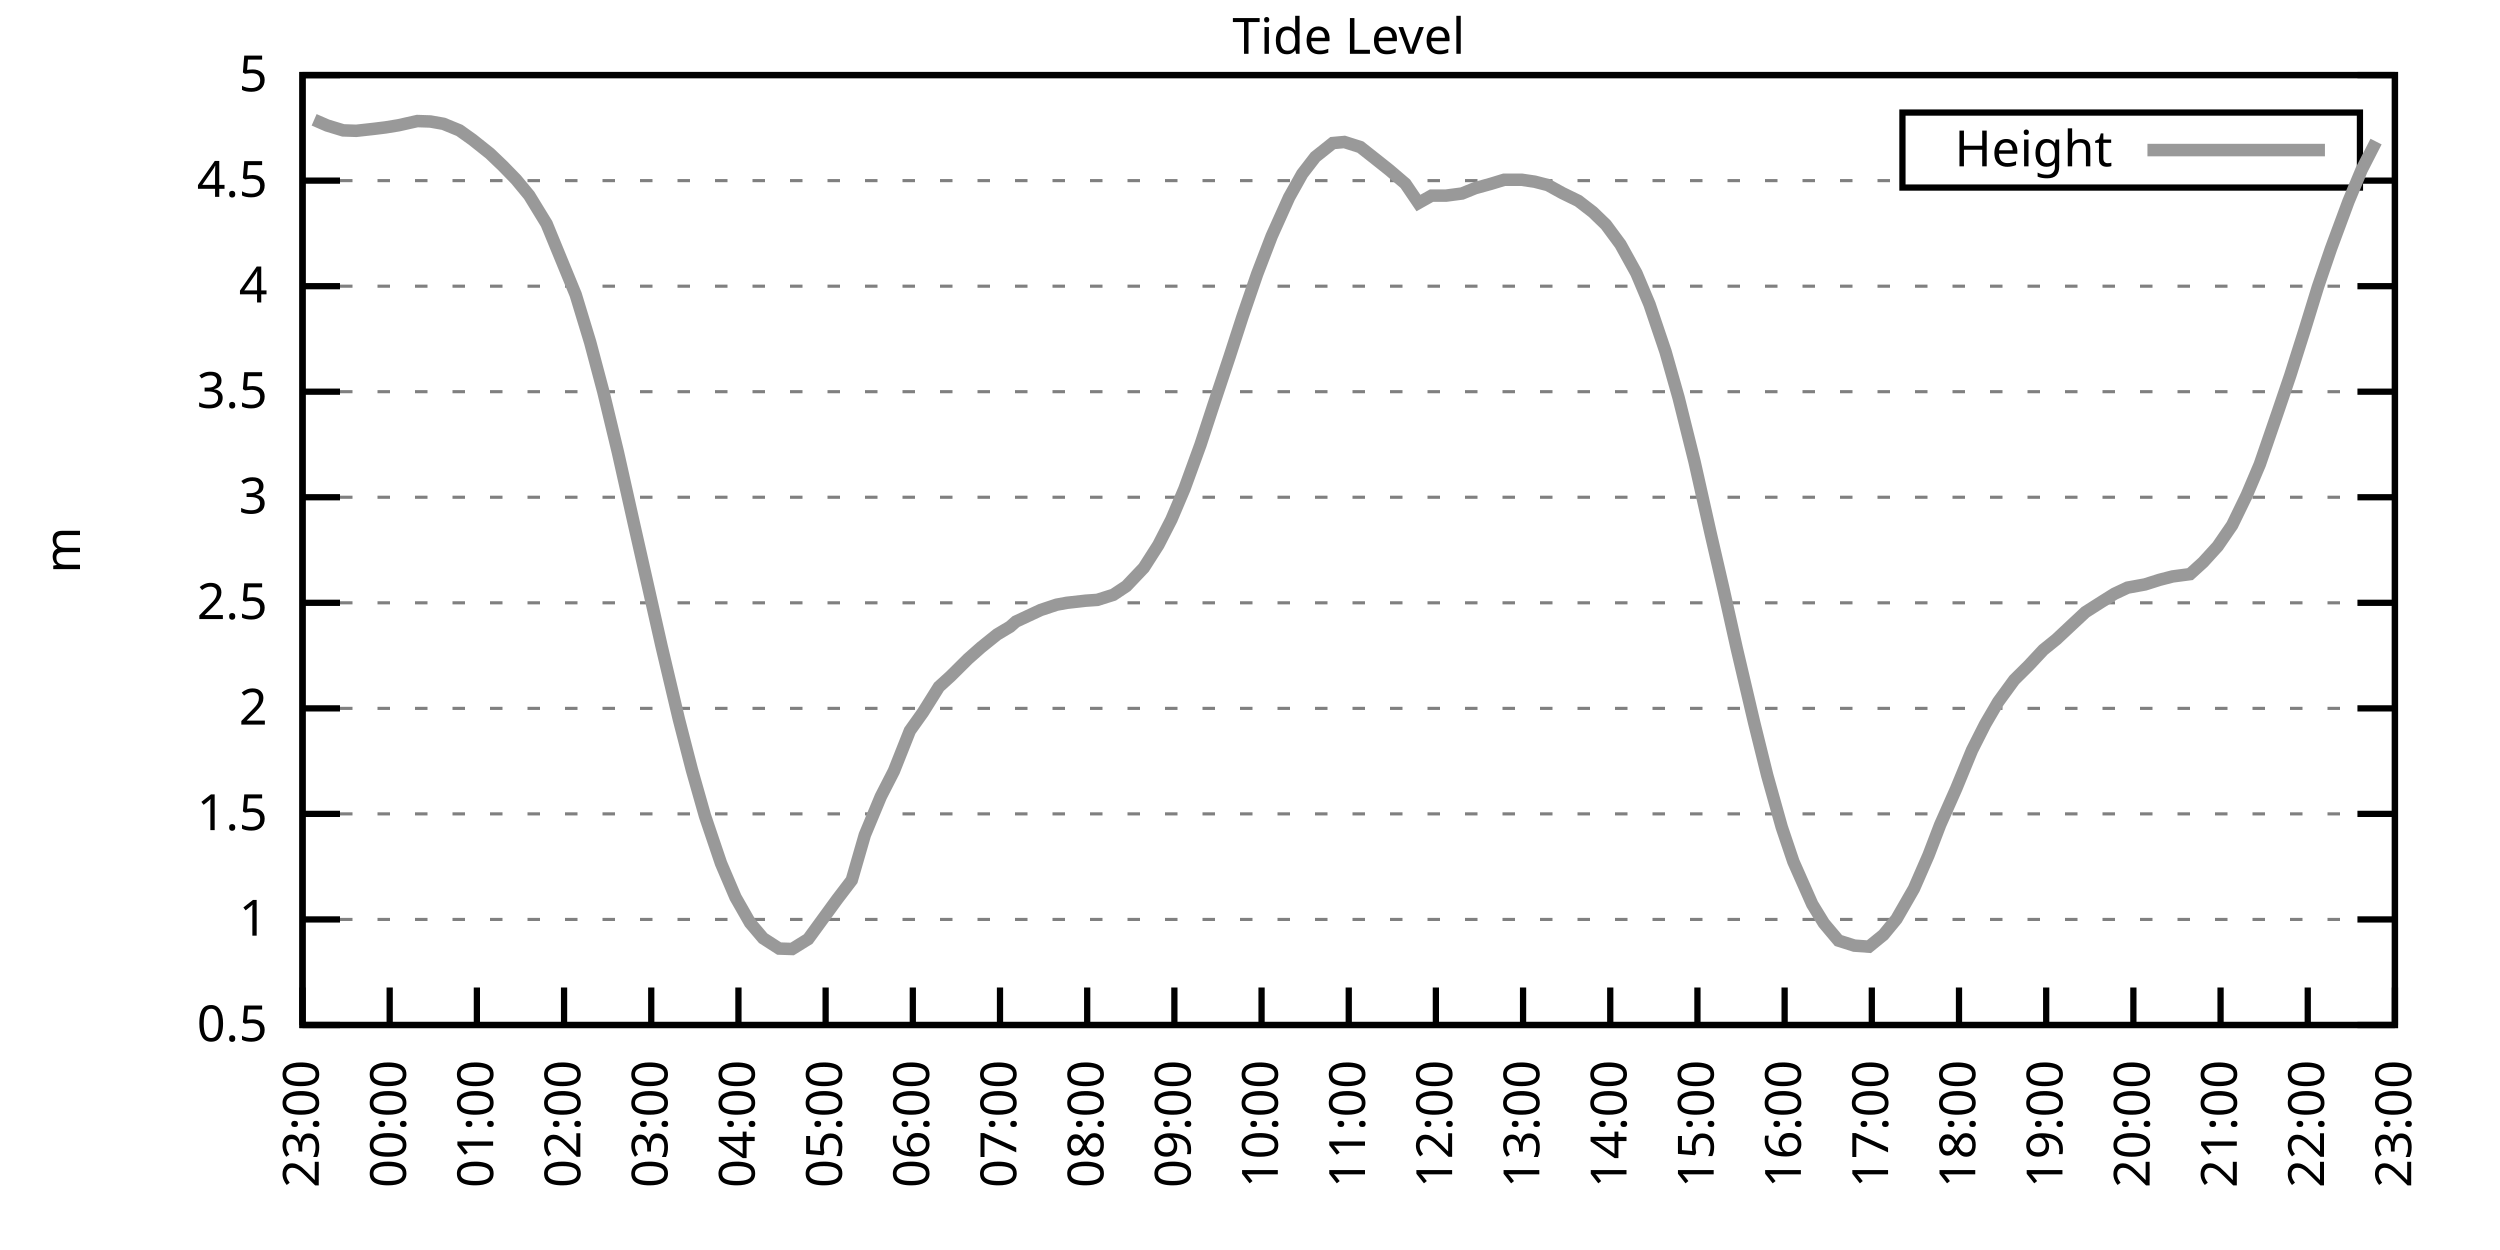
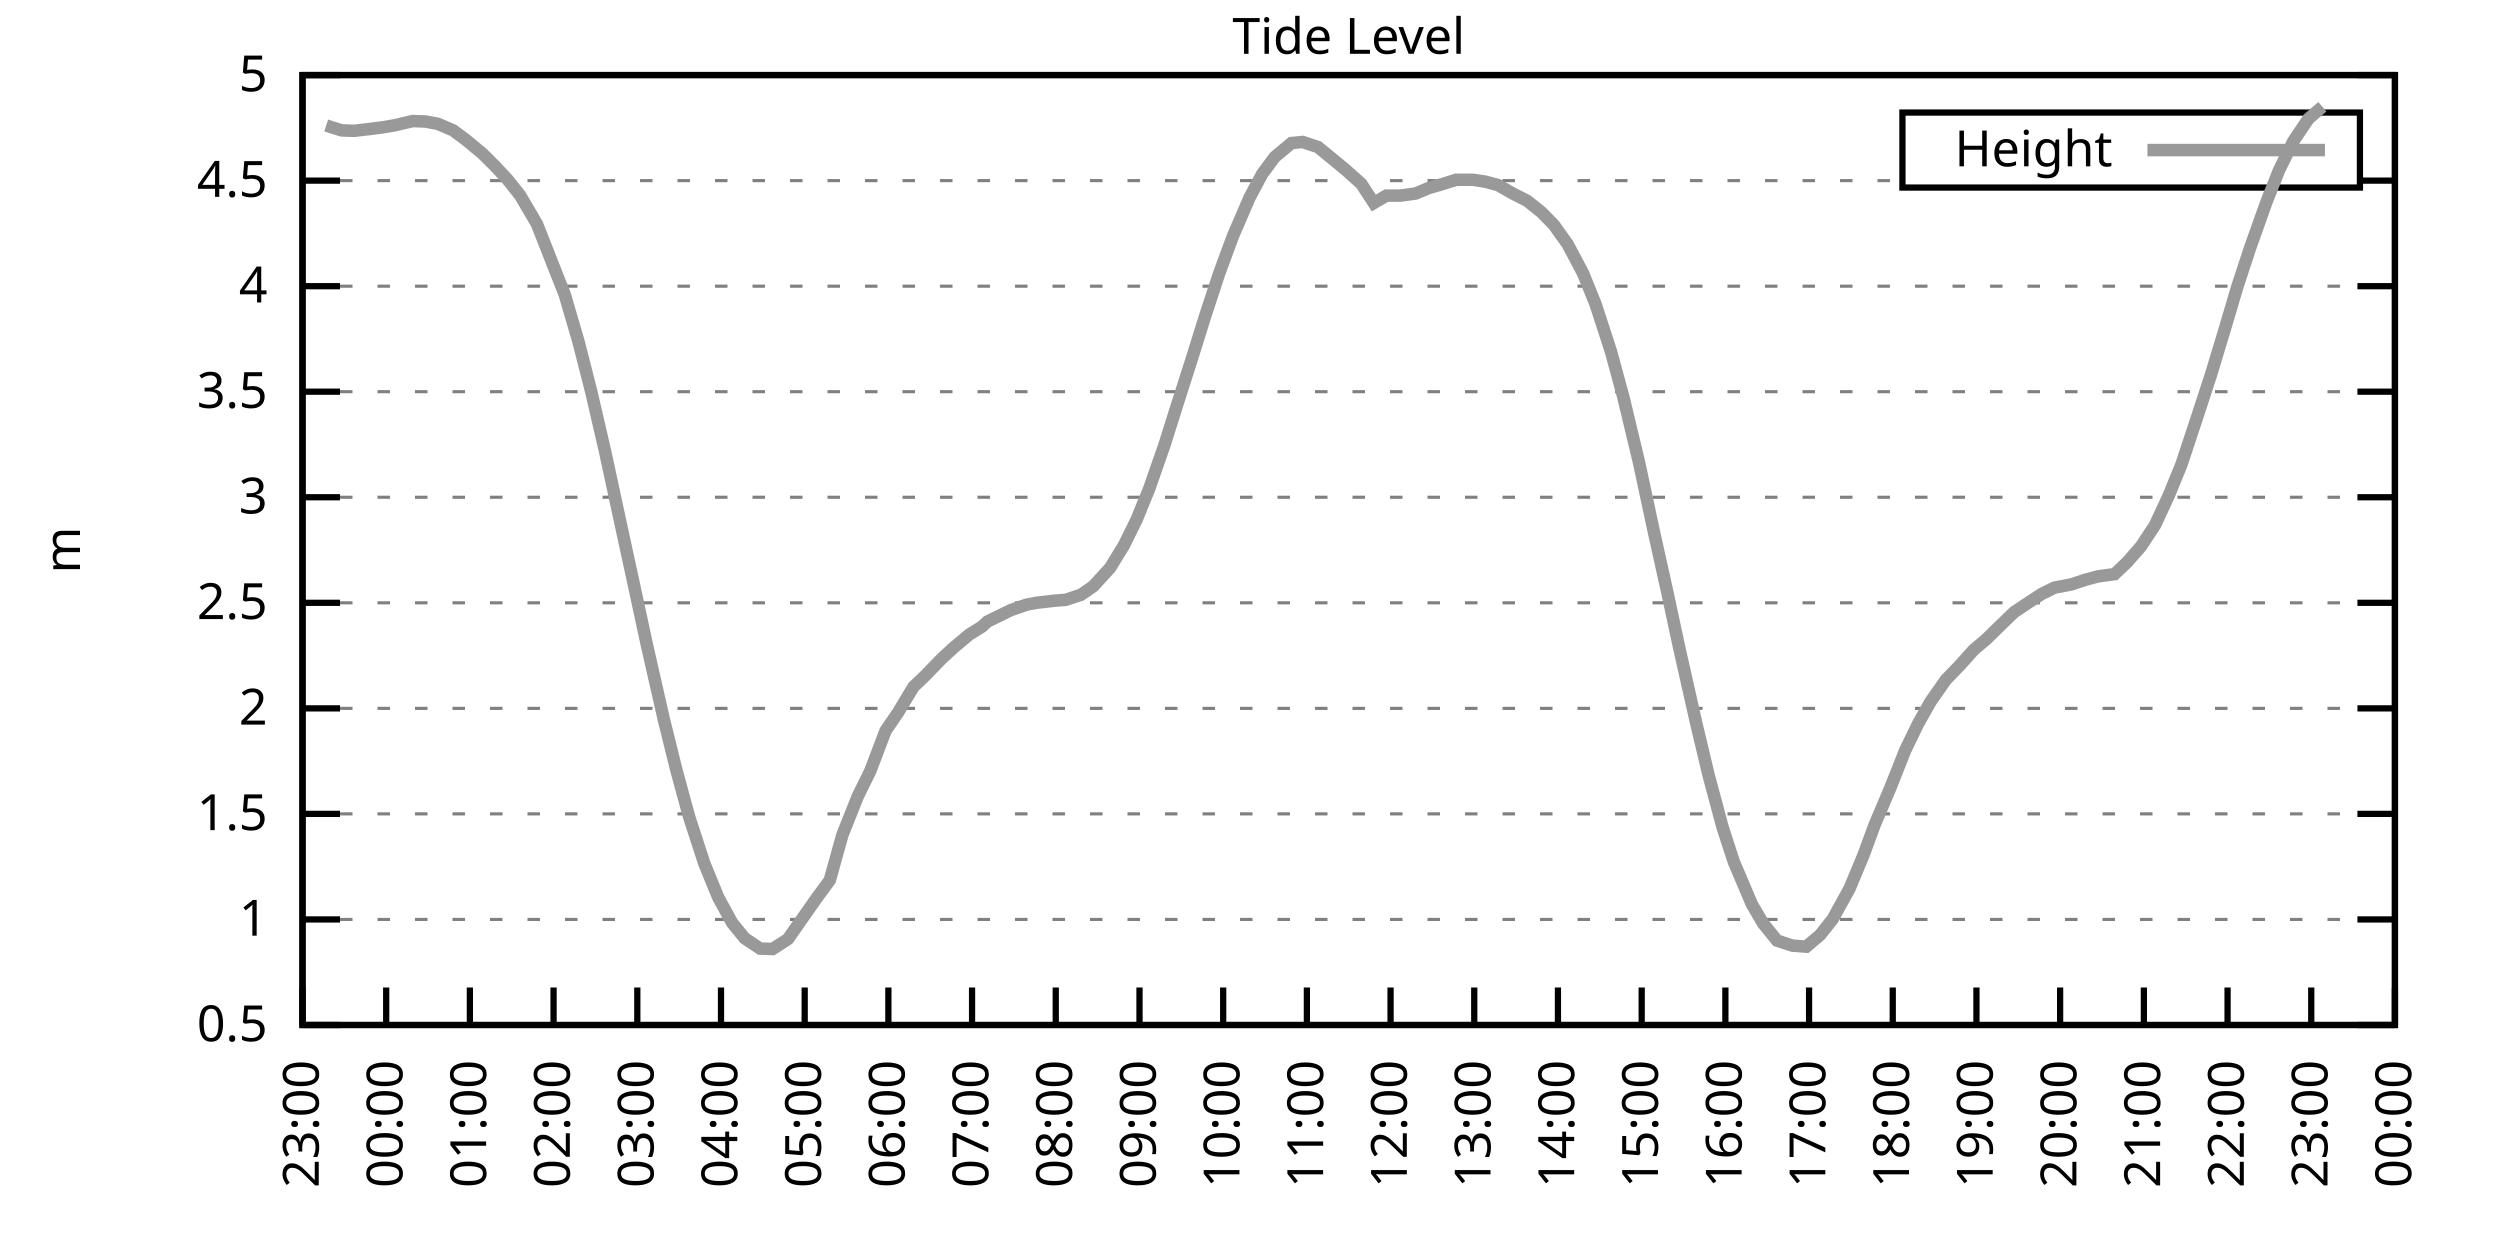
<svg xmlns="http://www.w3.org/2000/svg" xmlns:xlink="http://www.w3.org/1999/xlink" width="400" height="200" viewBox="0 0 400 200">
  <g id="gnuplot_canvas">
    <rect x="0" y="0" width="400" height="200" fill="none" />
    <defs>
      <circle id="gpDot" r="0.5" stroke-width="0.5" stroke="currentColor" />
      <path id="gpPt0" stroke-width="0.333" stroke="currentColor" d="M-1,0 h2 M0,-1 v2" />
      <path id="gpPt1" stroke-width="0.333" stroke="currentColor" d="M-1,-1 L1,1 M1,-1 L-1,1" />
      <path id="gpPt2" stroke-width="0.333" stroke="currentColor" d="M-1,0 L1,0 M0,-1 L0,1 M-1,-1 L1,1 M-1,1 L1,-1" />
      <rect id="gpPt3" stroke-width="0.333" stroke="currentColor" x="-1" y="-1" width="2" height="2" />
      <rect id="gpPt4" stroke-width="0.333" stroke="currentColor" fill="currentColor" x="-1" y="-1" width="2" height="2" />
      <circle id="gpPt5" stroke-width="0.333" stroke="currentColor" cx="0" cy="0" r="1" />
      <use xlink:href="#gpPt5" id="gpPt6" fill="currentColor" stroke="none" />
      <path id="gpPt7" stroke-width="0.333" stroke="currentColor" d="M0,-1.33 L-1.33,0.67 L1.33,0.67 z" />
      <use xlink:href="#gpPt7" id="gpPt8" fill="currentColor" stroke="none" />
      <use xlink:href="#gpPt7" id="gpPt9" stroke="currentColor" transform="rotate(180)" />
      <use xlink:href="#gpPt9" id="gpPt10" fill="currentColor" stroke="none" />
      <use xlink:href="#gpPt3" id="gpPt11" stroke="currentColor" transform="rotate(45)" />
      <use xlink:href="#gpPt11" id="gpPt12" fill="currentColor" stroke="none" />
      <path id="gpPt13" stroke-width="0.333" stroke="currentColor" d="M0,1.330 L1.265,0.411 L0.782,-1.067 L-0.782,-1.076 L-1.265,0.411 z" />
      <use xlink:href="#gpPt13" id="gpPt14" fill="currentColor" stroke="none" />
      <filter id="textbox" filterUnits="objectBoundingBox" x="0" y="0" height="1" width="1">
        <feFlood flood-color="white" flood-opacity="1" result="bgnd" />
        <feComposite in="SourceGraphic" in2="bgnd" operator="atop" />
      </filter>
      <filter id="greybox" filterUnits="objectBoundingBox" x="0" y="0" height="1" width="1">
        <feFlood flood-color="lightgrey" flood-opacity="1" result="grey" />
        <feComposite in="SourceGraphic" in2="grey" operator="atop" />
      </filter>
    </defs>
    <g fill="none" color="white" stroke="currentColor" stroke-width="1.00" stroke-linecap="butt" stroke-linejoin="miter">
</g>
    <g fill="none" color="black" stroke="currentColor" stroke-width="1.00" stroke-linecap="butt" stroke-linejoin="miter">
      <g stroke="none" shape-rendering="crispEdges">
        <polygon fill="rgb(255, 255, 255)" points="48.40,164.00 383.18,164.00 383.18,12.02 48.40,12.02 " />
      </g>
    </g>
    <g fill="none" color="black" stroke="currentColor" stroke-width="1.00" stroke-linecap="butt" stroke-linejoin="miter">
</g>
    <g fill="none" color="black" stroke="black" stroke-width="0.50" stroke-linecap="butt" stroke-linejoin="miter">
</g>
    <g fill="none" color="gray" stroke="currentColor" stroke-width="0.50" stroke-linecap="butt" stroke-linejoin="miter">
      <path stroke="gray" stroke-dasharray="2,4" class="gridline" d="M48.40,164.00 L383.19,164.00  " />
    </g>
    <g fill="none" color="gray" stroke="gray" stroke-width="1.00" stroke-linecap="butt" stroke-linejoin="miter">
</g>
    <g fill="none" color="black" stroke="currentColor" stroke-width="1.00" stroke-linecap="butt" stroke-linejoin="miter">
      <path stroke="black" d="M48.40,164.00 L54.40,164.00 M383.19,164.00 L377.19,164.00  " />
      <g transform="translate(42.80,166.60)" stroke="none" fill="black" font-family="Sans" font-size="8.00" text-anchor="end">
        <text>
          <tspan font-family="Sans"> 0.5</tspan>
        </text>
      </g>
    </g>
    <g fill="none" color="black" stroke="currentColor" stroke-width="1.00" stroke-linecap="butt" stroke-linejoin="miter">
</g>
    <g fill="none" color="black" stroke="black" stroke-width="0.50" stroke-linecap="butt" stroke-linejoin="miter">
</g>
    <g fill="none" color="gray" stroke="currentColor" stroke-width="0.50" stroke-linecap="butt" stroke-linejoin="miter">
      <path stroke="gray" stroke-dasharray="2,4" class="gridline" d="M48.40,147.11 L383.19,147.11  " />
    </g>
    <g fill="none" color="gray" stroke="gray" stroke-width="1.00" stroke-linecap="butt" stroke-linejoin="miter">
</g>
    <g fill="none" color="black" stroke="currentColor" stroke-width="1.00" stroke-linecap="butt" stroke-linejoin="miter">
      <path stroke="black" d="M48.40,147.11 L54.40,147.11 M383.19,147.11 L377.19,147.11  " />
      <g transform="translate(42.80,149.71)" stroke="none" fill="black" font-family="Sans" font-size="8.00" text-anchor="end">
        <text>
          <tspan font-family="Sans"> 1</tspan>
        </text>
      </g>
    </g>
    <g fill="none" color="black" stroke="currentColor" stroke-width="1.00" stroke-linecap="butt" stroke-linejoin="miter">
</g>
    <g fill="none" color="black" stroke="black" stroke-width="0.50" stroke-linecap="butt" stroke-linejoin="miter">
</g>
    <g fill="none" color="gray" stroke="currentColor" stroke-width="0.50" stroke-linecap="butt" stroke-linejoin="miter">
      <path stroke="gray" stroke-dasharray="2,4" class="gridline" d="M48.40,130.22 L383.19,130.22  " />
    </g>
    <g fill="none" color="gray" stroke="gray" stroke-width="1.00" stroke-linecap="butt" stroke-linejoin="miter">
</g>
    <g fill="none" color="black" stroke="currentColor" stroke-width="1.00" stroke-linecap="butt" stroke-linejoin="miter">
      <path stroke="black" d="M48.40,130.22 L54.40,130.22 M383.19,130.22 L377.19,130.22  " />
      <g transform="translate(42.80,132.82)" stroke="none" fill="black" font-family="Sans" font-size="8.00" text-anchor="end">
        <text>
          <tspan font-family="Sans"> 1.5</tspan>
        </text>
      </g>
    </g>
    <g fill="none" color="black" stroke="currentColor" stroke-width="1.00" stroke-linecap="butt" stroke-linejoin="miter">
</g>
    <g fill="none" color="black" stroke="black" stroke-width="0.50" stroke-linecap="butt" stroke-linejoin="miter">
</g>
    <g fill="none" color="gray" stroke="currentColor" stroke-width="0.50" stroke-linecap="butt" stroke-linejoin="miter">
      <path stroke="gray" stroke-dasharray="2,4" class="gridline" d="M48.40,113.34 L383.19,113.34  " />
    </g>
    <g fill="none" color="gray" stroke="gray" stroke-width="1.00" stroke-linecap="butt" stroke-linejoin="miter">
</g>
    <g fill="none" color="black" stroke="currentColor" stroke-width="1.00" stroke-linecap="butt" stroke-linejoin="miter">
      <path stroke="black" d="M48.40,113.34 L54.40,113.34 M383.19,113.34 L377.19,113.34  " />
      <g transform="translate(42.80,115.94)" stroke="none" fill="black" font-family="Sans" font-size="8.00" text-anchor="end">
        <text>
          <tspan font-family="Sans"> 2</tspan>
        </text>
      </g>
    </g>
    <g fill="none" color="black" stroke="currentColor" stroke-width="1.00" stroke-linecap="butt" stroke-linejoin="miter">
</g>
    <g fill="none" color="black" stroke="black" stroke-width="0.50" stroke-linecap="butt" stroke-linejoin="miter">
</g>
    <g fill="none" color="gray" stroke="currentColor" stroke-width="0.50" stroke-linecap="butt" stroke-linejoin="miter">
      <path stroke="gray" stroke-dasharray="2,4" class="gridline" d="M48.40,96.45 L383.19,96.45  " />
    </g>
    <g fill="none" color="gray" stroke="gray" stroke-width="1.00" stroke-linecap="butt" stroke-linejoin="miter">
</g>
    <g fill="none" color="black" stroke="currentColor" stroke-width="1.00" stroke-linecap="butt" stroke-linejoin="miter">
      <path stroke="black" d="M48.40,96.45 L54.40,96.45 M383.19,96.45 L377.19,96.45  " />
      <g transform="translate(42.80,99.05)" stroke="none" fill="black" font-family="Sans" font-size="8.00" text-anchor="end">
        <text>
          <tspan font-family="Sans"> 2.5</tspan>
        </text>
      </g>
    </g>
    <g fill="none" color="black" stroke="currentColor" stroke-width="1.00" stroke-linecap="butt" stroke-linejoin="miter">
</g>
    <g fill="none" color="black" stroke="black" stroke-width="0.50" stroke-linecap="butt" stroke-linejoin="miter">
</g>
    <g fill="none" color="gray" stroke="currentColor" stroke-width="0.50" stroke-linecap="butt" stroke-linejoin="miter">
      <path stroke="gray" stroke-dasharray="2,4" class="gridline" d="M48.40,79.56 L383.19,79.56  " />
    </g>
    <g fill="none" color="gray" stroke="gray" stroke-width="1.00" stroke-linecap="butt" stroke-linejoin="miter">
</g>
    <g fill="none" color="black" stroke="currentColor" stroke-width="1.00" stroke-linecap="butt" stroke-linejoin="miter">
      <path stroke="black" d="M48.40,79.56 L54.40,79.56 M383.19,79.56 L377.19,79.56  " />
      <g transform="translate(42.80,82.16)" stroke="none" fill="black" font-family="Sans" font-size="8.00" text-anchor="end">
        <text>
          <tspan font-family="Sans"> 3</tspan>
        </text>
      </g>
    </g>
    <g fill="none" color="black" stroke="currentColor" stroke-width="1.00" stroke-linecap="butt" stroke-linejoin="miter">
</g>
    <g fill="none" color="black" stroke="black" stroke-width="0.50" stroke-linecap="butt" stroke-linejoin="miter">
</g>
    <g fill="none" color="gray" stroke="currentColor" stroke-width="0.50" stroke-linecap="butt" stroke-linejoin="miter">
      <path stroke="gray" stroke-dasharray="2,4" class="gridline" d="M48.40,62.67 L383.19,62.67  " />
    </g>
    <g fill="none" color="gray" stroke="gray" stroke-width="1.00" stroke-linecap="butt" stroke-linejoin="miter">
</g>
    <g fill="none" color="black" stroke="currentColor" stroke-width="1.00" stroke-linecap="butt" stroke-linejoin="miter">
      <path stroke="black" d="M48.40,62.67 L54.40,62.67 M383.19,62.67 L377.19,62.67  " />
      <g transform="translate(42.80,65.27)" stroke="none" fill="black" font-family="Sans" font-size="8.00" text-anchor="end">
        <text>
          <tspan font-family="Sans"> 3.5</tspan>
        </text>
      </g>
    </g>
    <g fill="none" color="black" stroke="currentColor" stroke-width="1.00" stroke-linecap="butt" stroke-linejoin="miter">
</g>
    <g fill="none" color="black" stroke="black" stroke-width="0.50" stroke-linecap="butt" stroke-linejoin="miter">
</g>
    <g fill="none" color="gray" stroke="currentColor" stroke-width="0.50" stroke-linecap="butt" stroke-linejoin="miter">
      <path stroke="gray" stroke-dasharray="2,4" class="gridline" d="M48.40,45.79 L383.19,45.79  " />
    </g>
    <g fill="none" color="gray" stroke="gray" stroke-width="1.00" stroke-linecap="butt" stroke-linejoin="miter">
</g>
    <g fill="none" color="black" stroke="currentColor" stroke-width="1.00" stroke-linecap="butt" stroke-linejoin="miter">
      <path stroke="black" d="M48.40,45.79 L54.40,45.79 M383.19,45.79 L377.19,45.79  " />
      <g transform="translate(42.80,48.39)" stroke="none" fill="black" font-family="Sans" font-size="8.00" text-anchor="end">
        <text>
          <tspan font-family="Sans"> 4</tspan>
        </text>
      </g>
    </g>
    <g fill="none" color="black" stroke="currentColor" stroke-width="1.00" stroke-linecap="butt" stroke-linejoin="miter">
</g>
    <g fill="none" color="black" stroke="black" stroke-width="0.50" stroke-linecap="butt" stroke-linejoin="miter">
</g>
    <g fill="none" color="gray" stroke="currentColor" stroke-width="0.50" stroke-linecap="butt" stroke-linejoin="miter">
      <path stroke="gray" stroke-dasharray="2,4" class="gridline" d="M48.40,28.90 L304.39,28.90 M377.59,28.90 L383.19,28.90  " />
    </g>
    <g fill="none" color="gray" stroke="gray" stroke-width="1.00" stroke-linecap="butt" stroke-linejoin="miter">
</g>
    <g fill="none" color="black" stroke="currentColor" stroke-width="1.00" stroke-linecap="butt" stroke-linejoin="miter">
      <path stroke="black" d="M48.40,28.90 L54.40,28.90 M383.19,28.90 L377.19,28.90  " />
      <g transform="translate(42.80,31.50)" stroke="none" fill="black" font-family="Sans" font-size="8.00" text-anchor="end">
        <text>
          <tspan font-family="Sans"> 4.5</tspan>
        </text>
      </g>
    </g>
    <g fill="none" color="black" stroke="currentColor" stroke-width="1.00" stroke-linecap="butt" stroke-linejoin="miter">
</g>
    <g fill="none" color="black" stroke="black" stroke-width="0.50" stroke-linecap="butt" stroke-linejoin="miter">
</g>
    <g fill="none" color="gray" stroke="currentColor" stroke-width="0.50" stroke-linecap="butt" stroke-linejoin="miter">
      <path stroke="gray" stroke-dasharray="2,4" class="gridline" d="M48.40,12.01 L383.19,12.01  " />
    </g>
    <g fill="none" color="gray" stroke="gray" stroke-width="1.00" stroke-linecap="butt" stroke-linejoin="miter">
</g>
    <g fill="none" color="black" stroke="currentColor" stroke-width="1.00" stroke-linecap="butt" stroke-linejoin="miter">
      <path stroke="black" d="M48.40,12.01 L54.40,12.01 M383.19,12.01 L377.19,12.01  " />
      <g transform="translate(42.80,14.61)" stroke="none" fill="black" font-family="Sans" font-size="8.00" text-anchor="end">
        <text>
          <tspan font-family="Sans"> 5</tspan>
        </text>
      </g>
    </g>
    <g fill="none" color="black" stroke="currentColor" stroke-width="1.00" stroke-linecap="butt" stroke-linejoin="miter">
      <path stroke="black" d="M48.40,164.00 L48.40,158.00  " />
      <g transform="translate(51.00,169.60) rotate(270.00)" stroke="none" fill="black" font-family="Sans" font-size="8.00" text-anchor="end">
        <text>
          <tspan font-family="Sans">23:00</tspan>
        </text>
      </g>
    </g>
    <g fill="none" color="black" stroke="currentColor" stroke-width="1.00" stroke-linecap="butt" stroke-linejoin="miter">
-       <path stroke="black" d="M62.35,164.00 L62.35,158.00  " />
-       <g transform="translate(64.95,169.60) rotate(270.00)" stroke="none" fill="black" font-family="Sans" font-size="8.00" text-anchor="end">
+       <path stroke="black" d="M61.79,164.00 L61.79,158.00  " />
+       <g transform="translate(64.39,169.60) rotate(270.00)" stroke="none" fill="black" font-family="Sans" font-size="8.00" text-anchor="end">
        <text>
          <tspan font-family="Sans">00:00</tspan>
        </text>
      </g>
    </g>
    <g fill="none" color="black" stroke="currentColor" stroke-width="1.00" stroke-linecap="butt" stroke-linejoin="miter">
-       <path stroke="black" d="M76.30,164.00 L76.30,158.00  " />
-       <g transform="translate(78.90,169.60) rotate(270.00)" stroke="none" fill="black" font-family="Sans" font-size="8.00" text-anchor="end">
+       <path stroke="black" d="M75.18,164.00 L75.18,158.00  " />
+       <g transform="translate(77.78,169.60) rotate(270.00)" stroke="none" fill="black" font-family="Sans" font-size="8.00" text-anchor="end">
        <text>
          <tspan font-family="Sans">01:00</tspan>
        </text>
      </g>
    </g>
    <g fill="none" color="black" stroke="currentColor" stroke-width="1.00" stroke-linecap="butt" stroke-linejoin="miter">
-       <path stroke="black" d="M90.25,164.00 L90.25,158.00  " />
-       <g transform="translate(92.85,169.60) rotate(270.00)" stroke="none" fill="black" font-family="Sans" font-size="8.00" text-anchor="end">
+       <path stroke="black" d="M88.57,164.00 L88.57,158.00  " />
+       <g transform="translate(91.17,169.60) rotate(270.00)" stroke="none" fill="black" font-family="Sans" font-size="8.00" text-anchor="end">
        <text>
          <tspan font-family="Sans">02:00</tspan>
        </text>
      </g>
    </g>
    <g fill="none" color="black" stroke="currentColor" stroke-width="1.00" stroke-linecap="butt" stroke-linejoin="miter">
-       <path stroke="black" d="M104.20,164.00 L104.20,158.00  " />
-       <g transform="translate(106.80,169.60) rotate(270.00)" stroke="none" fill="black" font-family="Sans" font-size="8.00" text-anchor="end">
+       <path stroke="black" d="M101.97,164.00 L101.97,158.00  " />
+       <g transform="translate(104.57,169.60) rotate(270.00)" stroke="none" fill="black" font-family="Sans" font-size="8.00" text-anchor="end">
        <text>
          <tspan font-family="Sans">03:00</tspan>
        </text>
      </g>
    </g>
    <g fill="none" color="black" stroke="currentColor" stroke-width="1.00" stroke-linecap="butt" stroke-linejoin="miter">
-       <path stroke="black" d="M118.15,164.00 L118.15,158.00  " />
-       <g transform="translate(120.75,169.60) rotate(270.00)" stroke="none" fill="black" font-family="Sans" font-size="8.00" text-anchor="end">
+       <path stroke="black" d="M115.36,164.00 L115.36,158.00  " />
+       <g transform="translate(117.96,169.60) rotate(270.00)" stroke="none" fill="black" font-family="Sans" font-size="8.00" text-anchor="end">
        <text>
          <tspan font-family="Sans">04:00</tspan>
        </text>
      </g>
    </g>
    <g fill="none" color="black" stroke="currentColor" stroke-width="1.00" stroke-linecap="butt" stroke-linejoin="miter">
-       <path stroke="black" d="M132.10,164.00 L132.10,158.00  " />
-       <g transform="translate(134.70,169.60) rotate(270.00)" stroke="none" fill="black" font-family="Sans" font-size="8.00" text-anchor="end">
+       <path stroke="black" d="M128.75,164.00 L128.75,158.00  " />
+       <g transform="translate(131.35,169.60) rotate(270.00)" stroke="none" fill="black" font-family="Sans" font-size="8.00" text-anchor="end">
        <text>
          <tspan font-family="Sans">05:00</tspan>
        </text>
      </g>
    </g>
    <g fill="none" color="black" stroke="currentColor" stroke-width="1.00" stroke-linecap="butt" stroke-linejoin="miter">
-       <path stroke="black" d="M146.05,164.00 L146.05,158.00  " />
-       <g transform="translate(148.65,169.60) rotate(270.00)" stroke="none" fill="black" font-family="Sans" font-size="8.00" text-anchor="end">
+       <path stroke="black" d="M142.14,164.00 L142.14,158.00  " />
+       <g transform="translate(144.74,169.60) rotate(270.00)" stroke="none" fill="black" font-family="Sans" font-size="8.00" text-anchor="end">
        <text>
          <tspan font-family="Sans">06:00</tspan>
        </text>
      </g>
    </g>
    <g fill="none" color="black" stroke="currentColor" stroke-width="1.00" stroke-linecap="butt" stroke-linejoin="miter">
-       <path stroke="black" d="M160.00,164.00 L160.00,158.00  " />
-       <g transform="translate(162.60,169.60) rotate(270.00)" stroke="none" fill="black" font-family="Sans" font-size="8.00" text-anchor="end">
+       <path stroke="black" d="M155.53,164.00 L155.53,158.00  " />
+       <g transform="translate(158.13,169.60) rotate(270.00)" stroke="none" fill="black" font-family="Sans" font-size="8.00" text-anchor="end">
        <text>
          <tspan font-family="Sans">07:00</tspan>
        </text>
      </g>
    </g>
    <g fill="none" color="black" stroke="currentColor" stroke-width="1.00" stroke-linecap="butt" stroke-linejoin="miter">
-       <path stroke="black" d="M173.95,164.00 L173.95,158.00  " />
-       <g transform="translate(176.55,169.60) rotate(270.00)" stroke="none" fill="black" font-family="Sans" font-size="8.00" text-anchor="end">
+       <path stroke="black" d="M168.92,164.00 L168.92,158.00  " />
+       <g transform="translate(171.52,169.60) rotate(270.00)" stroke="none" fill="black" font-family="Sans" font-size="8.00" text-anchor="end">
        <text>
          <tspan font-family="Sans">08:00</tspan>
        </text>
      </g>
    </g>
    <g fill="none" color="black" stroke="currentColor" stroke-width="1.00" stroke-linecap="butt" stroke-linejoin="miter">
-       <path stroke="black" d="M187.90,164.00 L187.90,158.00  " />
-       <g transform="translate(190.50,169.60) rotate(270.00)" stroke="none" fill="black" font-family="Sans" font-size="8.00" text-anchor="end">
+       <path stroke="black" d="M182.32,164.00 L182.32,158.00  " />
+       <g transform="translate(184.92,169.60) rotate(270.00)" stroke="none" fill="black" font-family="Sans" font-size="8.00" text-anchor="end">
        <text>
          <tspan font-family="Sans">09:00</tspan>
        </text>
      </g>
    </g>
    <g fill="none" color="black" stroke="currentColor" stroke-width="1.00" stroke-linecap="butt" stroke-linejoin="miter">
-       <path stroke="black" d="M201.85,164.00 L201.85,158.00  " />
-       <g transform="translate(204.45,169.60) rotate(270.00)" stroke="none" fill="black" font-family="Sans" font-size="8.00" text-anchor="end">
+       <path stroke="black" d="M195.71,164.00 L195.71,158.00  " />
+       <g transform="translate(198.31,169.60) rotate(270.00)" stroke="none" fill="black" font-family="Sans" font-size="8.00" text-anchor="end">
        <text>
          <tspan font-family="Sans">10:00</tspan>
        </text>
      </g>
    </g>
    <g fill="none" color="black" stroke="currentColor" stroke-width="1.00" stroke-linecap="butt" stroke-linejoin="miter">
-       <path stroke="black" d="M215.80,164.00 L215.80,158.00  " />
-       <g transform="translate(218.40,169.60) rotate(270.00)" stroke="none" fill="black" font-family="Sans" font-size="8.00" text-anchor="end">
+       <path stroke="black" d="M209.10,164.00 L209.10,158.00  " />
+       <g transform="translate(211.70,169.60) rotate(270.00)" stroke="none" fill="black" font-family="Sans" font-size="8.00" text-anchor="end">
        <text>
          <tspan font-family="Sans">11:00</tspan>
        </text>
      </g>
    </g>
    <g fill="none" color="black" stroke="currentColor" stroke-width="1.00" stroke-linecap="butt" stroke-linejoin="miter">
-       <path stroke="black" d="M229.74,164.00 L229.74,158.00  " />
-       <g transform="translate(232.34,169.60) rotate(270.00)" stroke="none" fill="black" font-family="Sans" font-size="8.00" text-anchor="end">
+       <path stroke="black" d="M222.49,164.00 L222.49,158.00  " />
+       <g transform="translate(225.09,169.60) rotate(270.00)" stroke="none" fill="black" font-family="Sans" font-size="8.00" text-anchor="end">
        <text>
          <tspan font-family="Sans">12:00</tspan>
        </text>
      </g>
    </g>
    <g fill="none" color="black" stroke="currentColor" stroke-width="1.00" stroke-linecap="butt" stroke-linejoin="miter">
-       <path stroke="black" d="M243.69,164.00 L243.69,158.00  " />
-       <g transform="translate(246.29,169.60) rotate(270.00)" stroke="none" fill="black" font-family="Sans" font-size="8.00" text-anchor="end">
+       <path stroke="black" d="M235.88,164.00 L235.88,158.00  " />
+       <g transform="translate(238.48,169.60) rotate(270.00)" stroke="none" fill="black" font-family="Sans" font-size="8.00" text-anchor="end">
        <text>
          <tspan font-family="Sans">13:00</tspan>
        </text>
      </g>
    </g>
    <g fill="none" color="black" stroke="currentColor" stroke-width="1.00" stroke-linecap="butt" stroke-linejoin="miter">
-       <path stroke="black" d="M257.64,164.00 L257.64,158.00  " />
-       <g transform="translate(260.24,169.60) rotate(270.00)" stroke="none" fill="black" font-family="Sans" font-size="8.00" text-anchor="end">
+       <path stroke="black" d="M249.27,164.00 L249.27,158.00  " />
+       <g transform="translate(251.87,169.60) rotate(270.00)" stroke="none" fill="black" font-family="Sans" font-size="8.00" text-anchor="end">
        <text>
          <tspan font-family="Sans">14:00</tspan>
        </text>
      </g>
    </g>
    <g fill="none" color="black" stroke="currentColor" stroke-width="1.00" stroke-linecap="butt" stroke-linejoin="miter">
-       <path stroke="black" d="M271.59,164.00 L271.59,158.00  " />
-       <g transform="translate(274.19,169.60) rotate(270.00)" stroke="none" fill="black" font-family="Sans" font-size="8.00" text-anchor="end">
+       <path stroke="black" d="M262.67,164.00 L262.67,158.00  " />
+       <g transform="translate(265.27,169.60) rotate(270.00)" stroke="none" fill="black" font-family="Sans" font-size="8.00" text-anchor="end">
        <text>
          <tspan font-family="Sans">15:00</tspan>
        </text>
      </g>
    </g>
    <g fill="none" color="black" stroke="currentColor" stroke-width="1.00" stroke-linecap="butt" stroke-linejoin="miter">
-       <path stroke="black" d="M285.54,164.00 L285.54,158.00  " />
-       <g transform="translate(288.14,169.60) rotate(270.00)" stroke="none" fill="black" font-family="Sans" font-size="8.00" text-anchor="end">
+       <path stroke="black" d="M276.06,164.00 L276.06,158.00  " />
+       <g transform="translate(278.66,169.60) rotate(270.00)" stroke="none" fill="black" font-family="Sans" font-size="8.00" text-anchor="end">
        <text>
          <tspan font-family="Sans">16:00</tspan>
        </text>
      </g>
    </g>
    <g fill="none" color="black" stroke="currentColor" stroke-width="1.00" stroke-linecap="butt" stroke-linejoin="miter">
-       <path stroke="black" d="M299.49,164.00 L299.49,158.00  " />
-       <g transform="translate(302.09,169.60) rotate(270.00)" stroke="none" fill="black" font-family="Sans" font-size="8.00" text-anchor="end">
+       <path stroke="black" d="M289.45,164.00 L289.45,158.00  " />
+       <g transform="translate(292.05,169.60) rotate(270.00)" stroke="none" fill="black" font-family="Sans" font-size="8.00" text-anchor="end">
        <text>
          <tspan font-family="Sans">17:00</tspan>
        </text>
      </g>
    </g>
    <g fill="none" color="black" stroke="currentColor" stroke-width="1.00" stroke-linecap="butt" stroke-linejoin="miter">
-       <path stroke="black" d="M313.44,164.00 L313.44,158.00  " />
-       <g transform="translate(316.04,169.60) rotate(270.00)" stroke="none" fill="black" font-family="Sans" font-size="8.00" text-anchor="end">
+       <path stroke="black" d="M302.84,164.00 L302.84,158.00  " />
+       <g transform="translate(305.44,169.60) rotate(270.00)" stroke="none" fill="black" font-family="Sans" font-size="8.00" text-anchor="end">
        <text>
          <tspan font-family="Sans">18:00</tspan>
        </text>
      </g>
    </g>
    <g fill="none" color="black" stroke="currentColor" stroke-width="1.00" stroke-linecap="butt" stroke-linejoin="miter">
-       <path stroke="black" d="M327.39,164.00 L327.39,158.00  " />
-       <g transform="translate(329.99,169.60) rotate(270.00)" stroke="none" fill="black" font-family="Sans" font-size="8.00" text-anchor="end">
+       <path stroke="black" d="M316.23,164.00 L316.23,158.00  " />
+       <g transform="translate(318.83,169.60) rotate(270.00)" stroke="none" fill="black" font-family="Sans" font-size="8.00" text-anchor="end">
        <text>
          <tspan font-family="Sans">19:00</tspan>
        </text>
      </g>
    </g>
    <g fill="none" color="black" stroke="currentColor" stroke-width="1.00" stroke-linecap="butt" stroke-linejoin="miter">
-       <path stroke="black" d="M341.34,164.00 L341.34,158.00  " />
-       <g transform="translate(343.94,169.60) rotate(270.00)" stroke="none" fill="black" font-family="Sans" font-size="8.00" text-anchor="end">
+       <path stroke="black" d="M329.62,164.00 L329.62,158.00  " />
+       <g transform="translate(332.22,169.60) rotate(270.00)" stroke="none" fill="black" font-family="Sans" font-size="8.00" text-anchor="end">
        <text>
          <tspan font-family="Sans">20:00</tspan>
        </text>
      </g>
    </g>
    <g fill="none" color="black" stroke="currentColor" stroke-width="1.00" stroke-linecap="butt" stroke-linejoin="miter">
-       <path stroke="black" d="M355.29,164.00 L355.29,158.00  " />
-       <g transform="translate(357.89,169.60) rotate(270.00)" stroke="none" fill="black" font-family="Sans" font-size="8.00" text-anchor="end">
+       <path stroke="black" d="M343.02,164.00 L343.02,158.00  " />
+       <g transform="translate(345.62,169.60) rotate(270.00)" stroke="none" fill="black" font-family="Sans" font-size="8.00" text-anchor="end">
        <text>
          <tspan font-family="Sans">21:00</tspan>
        </text>
      </g>
    </g>
    <g fill="none" color="black" stroke="currentColor" stroke-width="1.00" stroke-linecap="butt" stroke-linejoin="miter">
-       <path stroke="black" d="M369.24,164.00 L369.24,158.00  " />
-       <g transform="translate(371.84,169.60) rotate(270.00)" stroke="none" fill="black" font-family="Sans" font-size="8.00" text-anchor="end">
+       <path stroke="black" d="M356.41,164.00 L356.41,158.00  " />
+       <g transform="translate(359.01,169.60) rotate(270.00)" stroke="none" fill="black" font-family="Sans" font-size="8.00" text-anchor="end">
        <text>
          <tspan font-family="Sans">22:00</tspan>
+         </text>
+       </g>
+     </g>
+     <g fill="none" color="black" stroke="currentColor" stroke-width="1.00" stroke-linecap="butt" stroke-linejoin="miter">
+       <path stroke="black" d="M369.80,164.00 L369.80,158.00  " />
+       <g transform="translate(372.40,169.60) rotate(270.00)" stroke="none" fill="black" font-family="Sans" font-size="8.00" text-anchor="end">
+         <text>
+           <tspan font-family="Sans">23:00</tspan>
        </text>
      </g>
    </g>
    <g fill="none" color="black" stroke="currentColor" stroke-width="1.00" stroke-linecap="butt" stroke-linejoin="miter">
      <path stroke="black" d="M383.19,164.00 L383.19,158.00  " />
      <g transform="translate(385.79,169.60) rotate(270.00)" stroke="none" fill="black" font-family="Sans" font-size="8.00" text-anchor="end">
        <text>
-           <tspan font-family="Sans">23:00</tspan>
+           <tspan font-family="Sans">00:00</tspan>
        </text>
      </g>
    </g>
    <g fill="none" color="black" stroke="currentColor" stroke-width="1.00" stroke-linecap="butt" stroke-linejoin="miter">
</g>
    <g fill="none" color="black" stroke="currentColor" stroke-width="1.00" stroke-linecap="butt" stroke-linejoin="miter">
      <path stroke="black" d="M48.40,12.01 L48.40,164.00 L383.19,164.00 L383.19,12.01 L48.40,12.01 Z  " />
    </g>
    <g fill="none" color="black" stroke="currentColor" stroke-width="1.00" stroke-linecap="butt" stroke-linejoin="miter">
</g>
    <g fill="none" color="black" stroke="currentColor" stroke-width="1.00" stroke-linecap="butt" stroke-linejoin="miter">
      <path stroke="black" d="M304.39,30.01 L304.39,18.01 L377.59,18.01 L377.59,30.01 L304.39,30.01 Z  " />
    </g>
    <g id="Tide_level_plot_1">
      <g fill="none" color="white" stroke="black" stroke-width="2.00" stroke-linecap="butt" stroke-linejoin="miter">
</g>
      <g fill="none" color="black" stroke="currentColor" stroke-width="2.00" stroke-linecap="butt" stroke-linejoin="miter">
        <g transform="translate(337.99,26.61)" stroke="none" fill="black" font-family="Sans" font-size="8.00" text-anchor="end">
          <text>
            <tspan font-family="Sans">Height</tspan>
          </text>
        </g>
      </g>
      <g fill="none" color="black" stroke="currentColor" stroke-width="2.00" stroke-linecap="butt" stroke-linejoin="miter">
-         <path stroke="rgb(153, 153, 153)" d="M343.59,24.01 L371.99,24.01 M50.26,19.17 L52.35,20.08 L54.91,20.86 L57.00,20.93 L59.79,20.62 L61.65,20.39   L63.74,20.05 L66.77,19.37 L68.86,19.44 L70.95,19.81 L73.51,20.86 L75.60,22.35 L78.39,24.57 L80.48,26.57   L82.58,28.73 L84.67,31.26 L87.46,35.82 L92.11,47.14 L94.43,54.77 L96.53,62.67 L98.85,72.30 L101.41,83.72   L103.50,92.97 L105.83,103.31 L108.62,115.09 L110.71,123.20 L112.80,130.56 L115.36,138.13 L117.68,143.57 L120.01,147.65   L122.10,150.12 L124.66,151.77 L126.75,151.84 L129.31,150.25 L133.96,143.87 L136.28,140.83 L138.37,133.60 L140.93,127.45   L143.02,123.37 L145.58,116.92 L147.67,113.98 L150.23,109.89 L152.09,108.20 L154.88,105.43 L156.97,103.58 L159.53,101.52   L161.62,100.27 L162.55,99.45 L166.51,97.60 L169.06,96.75 L170.69,96.45 L173.71,96.11 L175.57,95.98 L178.13,95.17   L180.22,93.78 L183.01,90.84 L185.34,87.19 L187.43,83.11 L189.52,78.18 L192.08,71.15 L194.17,64.77 L196.73,57.07   L198.82,50.62 L201.15,43.83 L203.47,37.78 L206.26,31.57 L208.36,27.82 L210.45,25.11 L213.24,22.89 L215.10,22.72   L217.65,23.53 L220.21,25.55 L222.30,27.21 L224.86,29.40 L226.95,32.48 L229.05,31.30 L231.37,31.30 L233.93,30.96   L236.02,30.11 L238.58,29.40 L240.67,28.76 L243.46,28.76 L245.55,29.07 L247.65,29.61 L249.97,30.89 L252.53,32.14   L254.85,33.93 L256.95,35.96 L259.27,39.10 L261.83,43.73 L263.92,48.69 L266.48,56.26 L268.57,63.62 L271.13,73.89   L273.69,85.30 L275.78,94.35 L277.87,103.71 L280.66,115.60 L282.75,124.04 L285.08,132.35 L286.94,137.86 L289.96,144.68   L291.82,147.72 L294.15,150.49 L296.70,151.30 L299.03,151.47 L301.35,149.58 L303.44,147.04 L306.23,142.18 L308.56,136.84   L310.42,131.98 L312.98,126.21 L315.53,120.02 L317.63,115.87 L319.72,112.29 L322.28,108.78 L324.60,106.48 L326.93,103.98   L329.02,102.29 L331.58,99.89 L333.67,97.94 L336.23,96.31 L338.32,95.00 L340.41,94.02 L343.20,93.51 L345.53,92.77   L347.62,92.23 L350.41,91.86 L352.50,89.96 L354.83,87.40 L357.15,84.02 L359.48,79.22 L361.57,74.29 L364.36,66.19   L366.45,60.04 L368.78,52.68 L370.87,45.89 L372.96,39.77 L375.75,32.24 L377.84,27.21 L380.17,22.65  " />
+         <path stroke="rgb(153, 153, 153)" d="M343.59,24.01 L371.99,24.01 M52.19,20.08 L54.65,20.86 L56.66,20.93 L59.34,20.62 L61.12,20.39 L63.13,20.05   L66.03,19.37 L68.04,19.44 L70.05,19.81 L72.50,20.86 L74.51,22.35 L77.19,24.57 L79.20,26.57 L81.21,28.73   L83.22,31.26 L85.90,35.82 L90.36,47.14 L92.59,54.77 L94.60,62.67 L96.83,72.30 L99.29,83.72 L101.30,92.97   L103.53,103.31 L106.21,115.09 L108.22,123.20 L110.22,130.56 L112.68,138.13 L114.91,143.57 L117.14,147.65 L119.15,150.12   L121.61,151.77 L123.62,151.84 L126.07,150.25 L130.54,143.87 L132.77,140.83 L134.78,133.60 L137.23,127.45 L139.24,123.37   L141.69,116.92 L143.70,113.98 L146.16,109.89 L147.94,108.20 L150.62,105.43 L152.63,103.58 L155.09,101.52 L157.10,100.27   L157.99,99.45 L161.78,97.60 L164.24,96.75 L165.80,96.45 L168.70,96.11 L170.49,95.98 L172.94,95.17 L174.95,93.78   L177.63,90.84 L179.86,87.19 L181.87,83.11 L183.88,78.18 L186.33,71.15 L188.34,64.77 L190.80,57.07 L192.81,50.62   L195.04,43.83 L197.27,37.78 L199.95,31.57 L201.96,27.82 L203.97,25.11 L206.64,22.89 L208.43,22.72 L210.88,23.53   L213.34,25.55 L215.35,27.21 L217.80,29.40 L219.81,32.48 L221.82,31.30 L224.05,31.30 L226.51,30.96 L228.52,30.11   L230.97,29.40 L232.98,28.76 L235.66,28.76 L237.67,29.07 L239.68,29.61 L241.91,30.89 L244.36,32.14 L246.60,33.93   L248.60,35.96 L250.84,39.10 L253.29,43.73 L255.30,48.69 L257.76,56.26 L259.76,63.62 L262.22,73.89 L264.67,85.30   L266.68,94.35 L268.69,103.71 L271.37,115.60 L273.38,124.04 L275.61,132.35 L277.40,137.86 L280.30,144.68 L282.08,147.72   L284.32,150.49 L286.77,151.30 L289.00,151.47 L291.23,149.58 L293.24,147.04 L295.92,142.18 L298.15,136.84 L299.94,131.98   L302.39,126.21 L304.85,120.02 L306.86,115.87 L308.87,112.29 L311.32,108.78 L313.55,106.48 L315.79,103.98 L317.79,102.29   L320.25,99.89 L322.26,97.94 L324.71,96.31 L326.72,95.00 L328.73,94.02 L331.41,93.51 L333.64,92.77 L335.65,92.23   L338.33,91.86 L340.34,89.96 L342.57,87.40 L344.80,84.02 L347.03,79.22 L349.04,74.29 L351.72,66.19 L353.73,60.04   L355.96,52.68 L357.97,45.89 L359.98,39.77 L362.66,32.24 L364.66,27.21 L366.90,22.65 L369.35,19.00 L371.58,17.08    " />
      </g>
    </g>
    <g fill="none" color="black" stroke="currentColor" stroke-width="2.00" stroke-linecap="butt" stroke-linejoin="miter">
</g>
    <g fill="none" color="black" stroke="black" stroke-width="1.00" stroke-linecap="butt" stroke-linejoin="miter">
</g>
    <g fill="none" color="black" stroke="currentColor" stroke-width="1.00" stroke-linecap="butt" stroke-linejoin="miter">
      <path stroke="black" d="M48.40,12.01 L48.40,164.00 L383.19,164.00 L383.19,12.01 L48.40,12.01 Z  " />
      <g transform="translate(12.80,88.01) rotate(270.00)" stroke="none" fill="black" font-family="Sans" font-size="8.00" text-anchor="middle">
        <text>
          <tspan font-family="Sans">m</tspan>
        </text>
      </g>
    </g>
    <g fill="none" color="black" stroke="currentColor" stroke-width="1.00" stroke-linecap="butt" stroke-linejoin="miter">
</g>
    <g fill="none" color="black" stroke="currentColor" stroke-width="1.00" stroke-linecap="butt" stroke-linejoin="miter">
      <g transform="translate(215.79,8.61)" stroke="none" fill="black" font-family="Sans" font-size="8.00" text-anchor="middle">
        <text>
          <tspan font-family="Sans">Tide Level</tspan>
        </text>
      </g>
    </g>
    <g fill="none" color="black" stroke="currentColor" stroke-width="1.00" stroke-linecap="butt" stroke-linejoin="miter">
</g>
  </g>
</svg>
